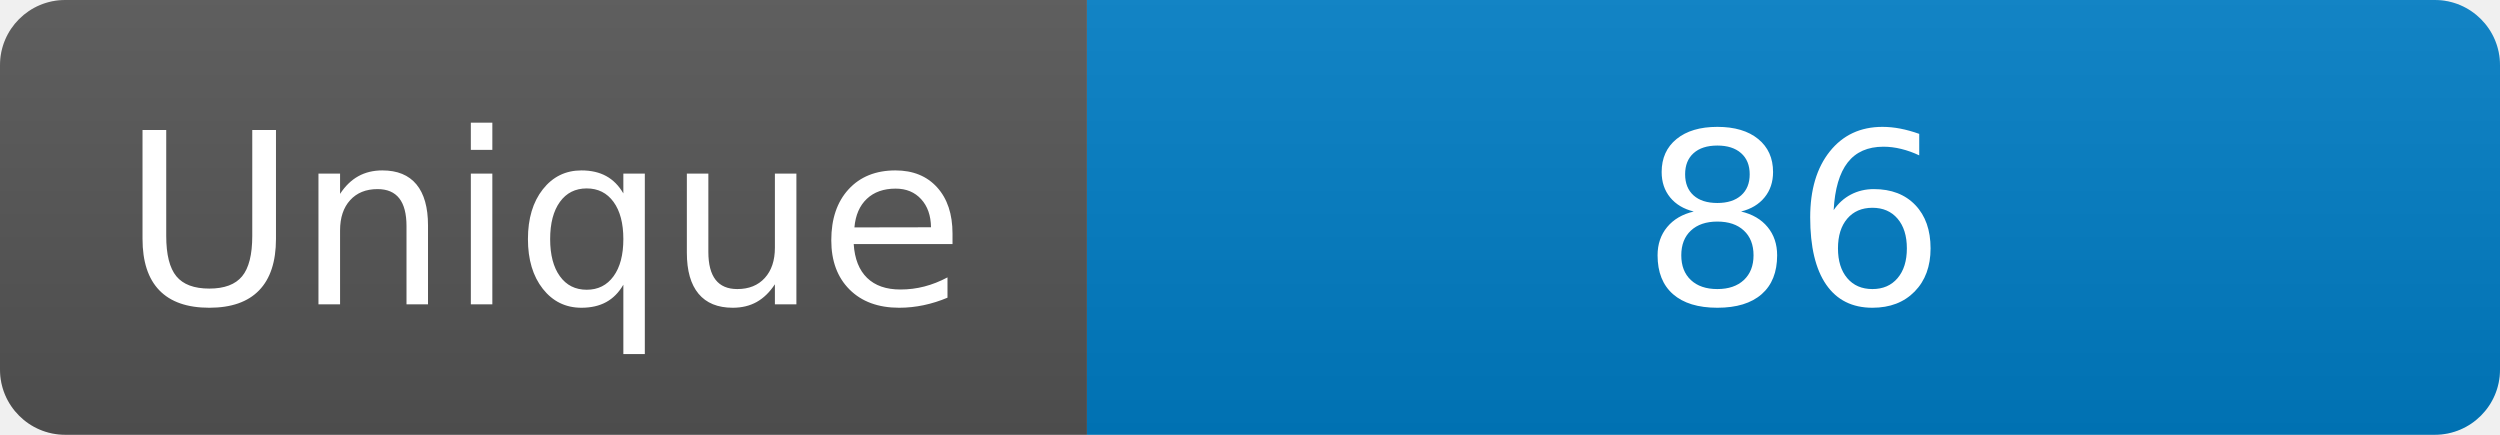
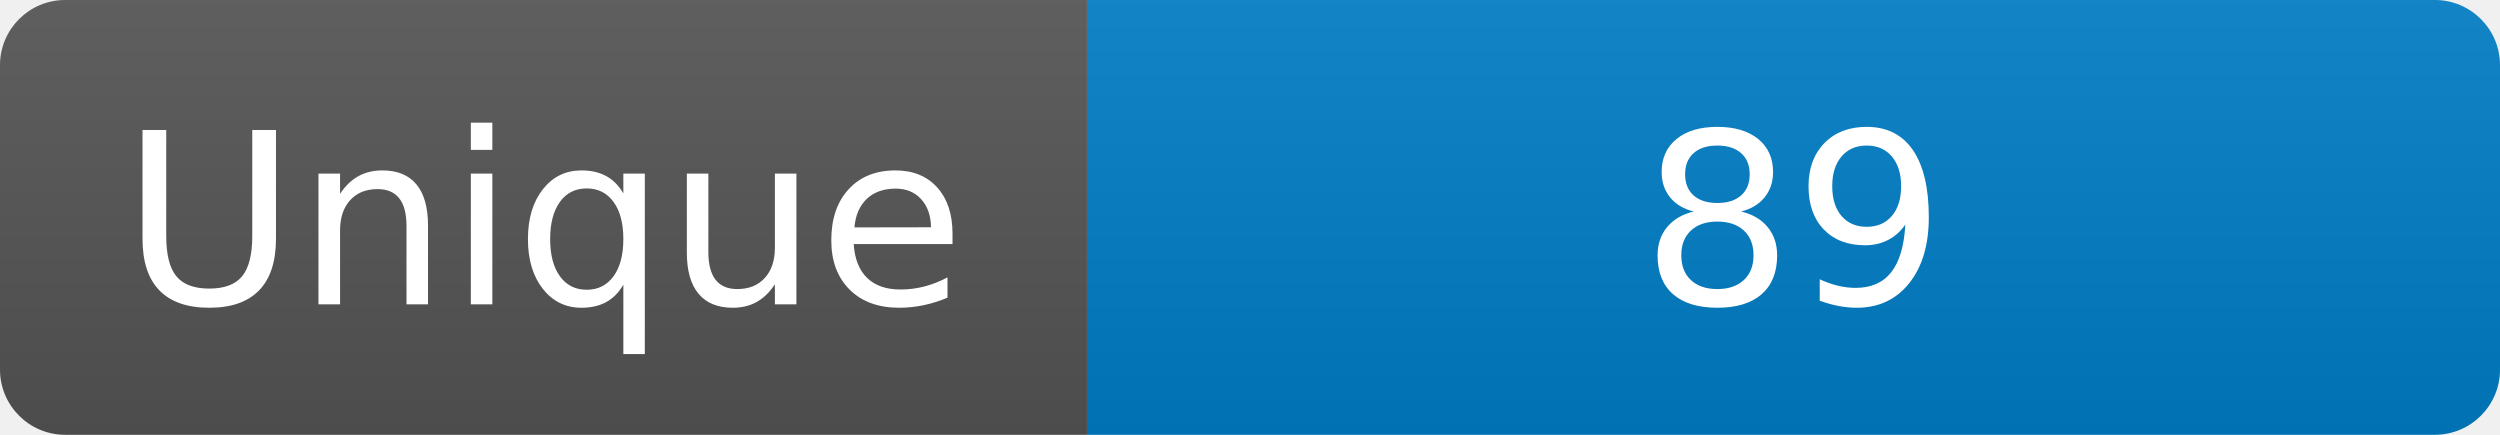
<svg xmlns="http://www.w3.org/2000/svg" width="115" height="20" role="img" aria-label="Maintained?: yes">
  <linearGradient id="s" x2="0" y2="100%">
    <stop offset="0" stop-color="#bbb" stop-opacity=".1" />
    <stop offset="1" stop-opacity=".1" />
  </linearGradient>
  <clipPath id="r">
    <rect width="115" height="20" rx="3" fill="#fff" />
  </clipPath>
  <g clip-path="url(#r)">
    <rect width="50" height="20" fill="#555" />
    <rect x="50" width="160" height="20" fill="#007ec6" />
    <rect width="115" height="20" fill="url(#s)" />
  </g>
  <g fill="#fff" text-anchor="middle" font-family="Verdana,Geneva,DejaVu Sans,sans-serif" font-size="110">
    <text x="250" y="140" transform="scale(.1)" fill="#fff">Unique</text>
-     <text x="825" y="140" transform="scale(.1)" fill="#fff">86</text>
+     <text x="825" y="140" transform="scale(.1)" fill="#fff">89</text>
  </g>
</svg>
